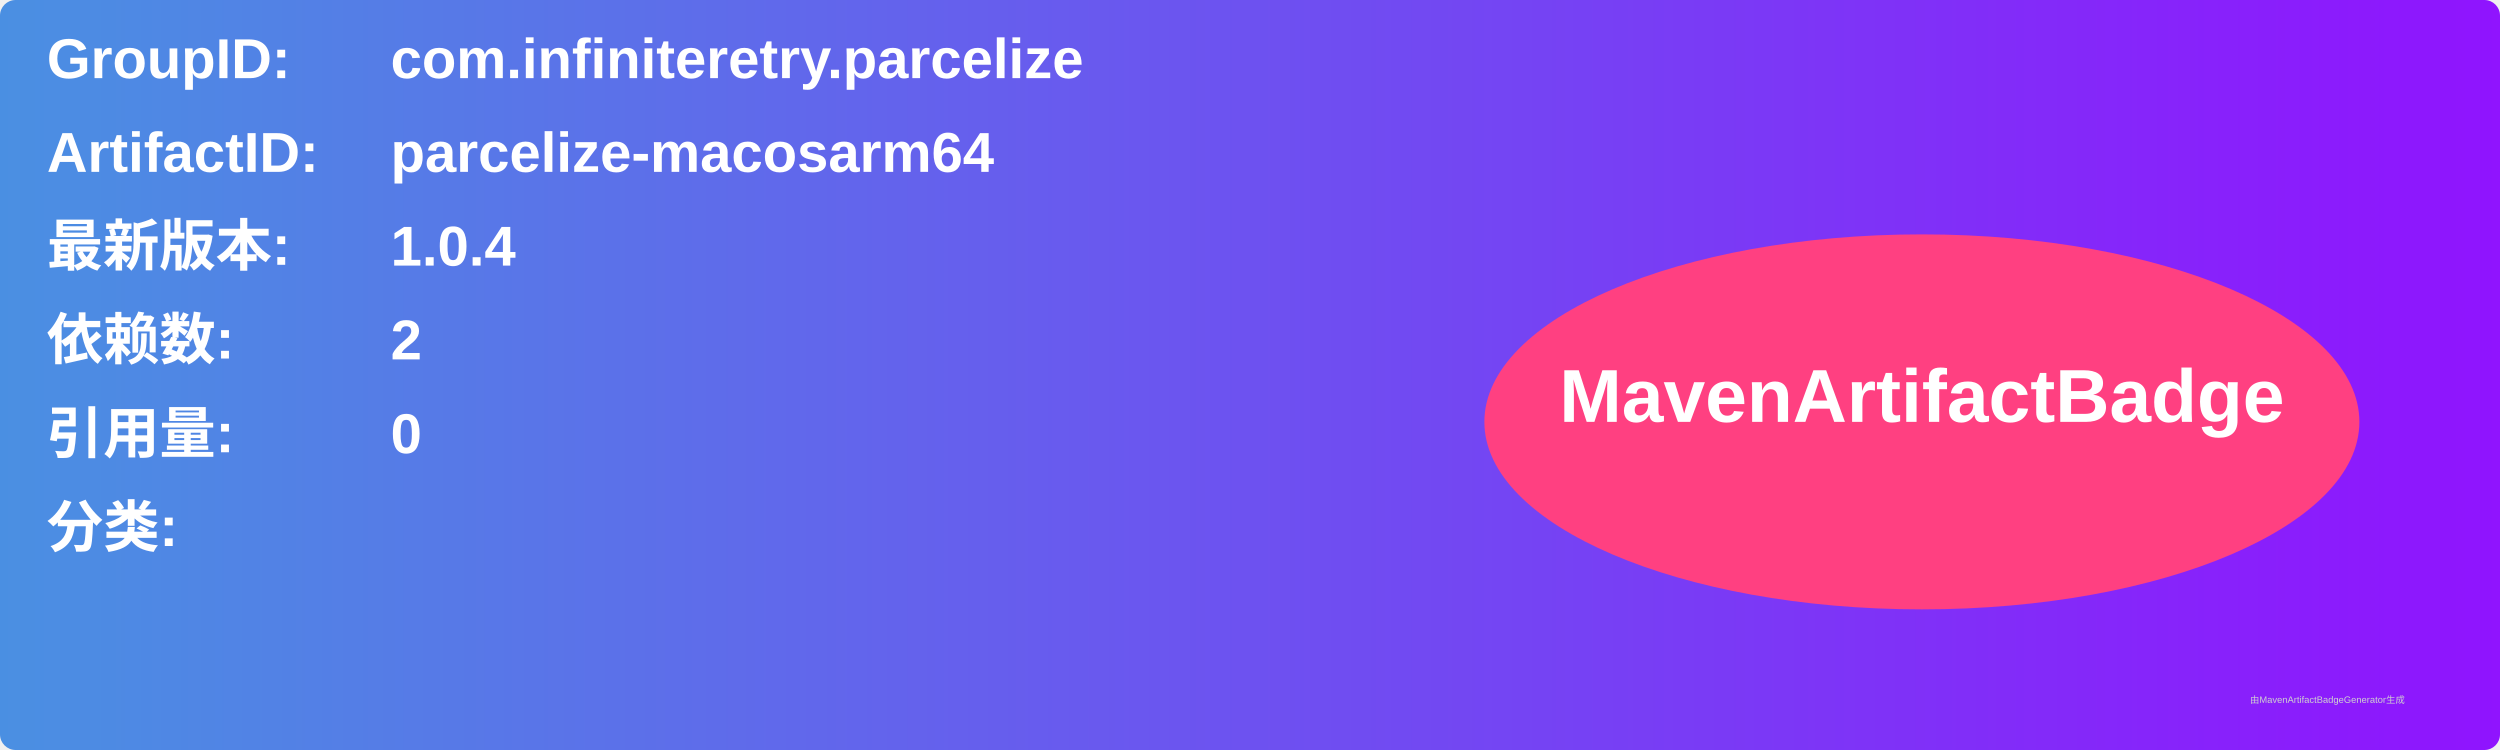
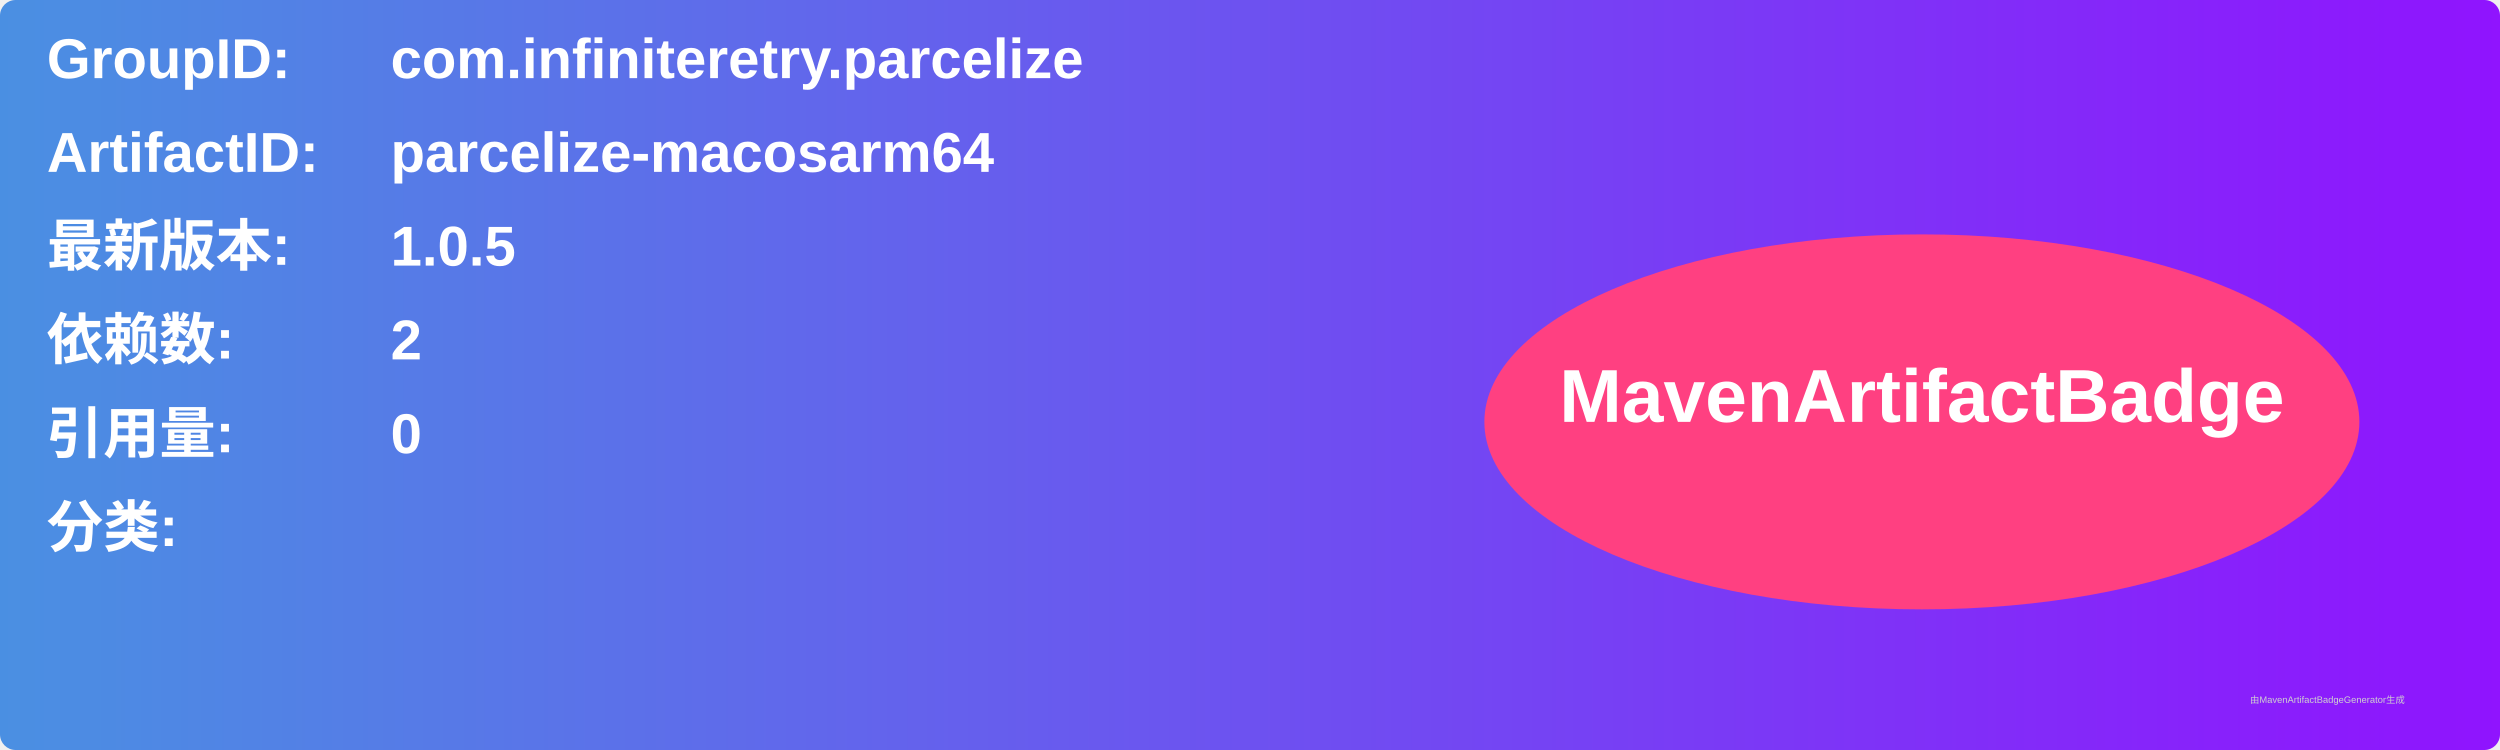
<svg xmlns="http://www.w3.org/2000/svg" width="800" height="240" viewBox="0 0 800 240">
  <linearGradient id="grad" x1="0%" y1="0%" x2="100%" y2="0%">
    <stop offset="0%" stop-color="#4a90e2" />
    <stop offset="100%" stop-color="#9013fe" />
  </linearGradient>
  <rect width="100%" height="100%" rx="5" ry="5" fill="url(#grad)" />
  <g transform="translate(15, 15)">
    <text x="0" y="10" font-family="Arial" font-size="18" fill="white" font-weight="bold" width="260">GroupID:</text>
    <text x="110" y="10" font-family="Arial" font-size="18" fill="white" font-weight="bold" width="460">com.infiniteretry.parcelize</text>
    <text x="0" y="40" font-family="Arial" font-size="18" fill="white" font-weight="bold" width="260">ArtifactID:</text>
    <text x="110" y="40" font-family="Arial" font-size="18" fill="white" font-weight="bold" width="460">parcelize-macosarm64</text>
    <text x="0" y="70" font-family="Arial" font-size="18" fill="white" font-weight="bold">最新版本:</text>
    <text x="110" y="70" font-family="Arial" font-size="18" fill="white" font-weight="bold">
-       <tspan font-weight="bold">1.0.4</tspan>
+       <tspan font-weight="bold">1.0.5</tspan>
    </text>
    <text x="0" y="100" font-family="Arial" font-size="18" fill="white" font-weight="bold">依赖数: </text>
    <text x="110" y="100" font-family="Arial" font-size="18" fill="white">
      <tspan font-weight="bold">2</tspan>
    </text>
    <text x="0" y="130" font-family="Arial" font-size="18" fill="white" font-weight="bold">引用量: </text>
    <text x="110" y="130" font-family="Arial" font-size="18" fill="white">
      <tspan font-weight="bold">0</tspan>
    </text>
    <text x="0" y="160" font-family="Arial" font-size="18" fill="white" font-weight="bold">分类:</text>
    <text x="10" y="190" font-family="Arial" font-size="10" fill="white">
      <tspan font-weight="bold" />
    </text>
    <ellipse cx="600" cy="120" rx="140" ry="60" fill="#ff4081" />
    <text x="600" y="120" text-anchor="middle" font-family="Arial" font-size="24" fill="white" font-weight="bold">MavenArtifactBadge</text>
  </g>
  <text x="720" y="225" font-family="Arial" font-size="3" fill="#d0d0d0">由MavenArtifactBadgeGenerator生成</text>
</svg>
